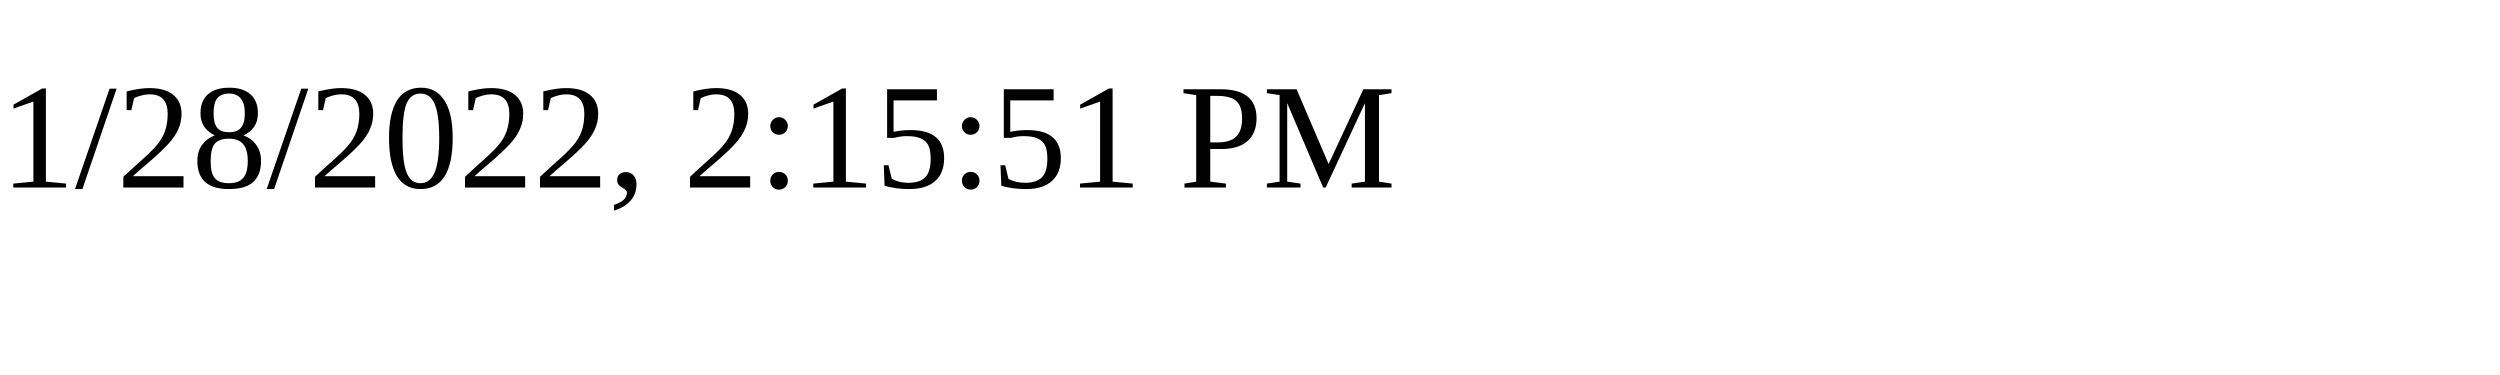
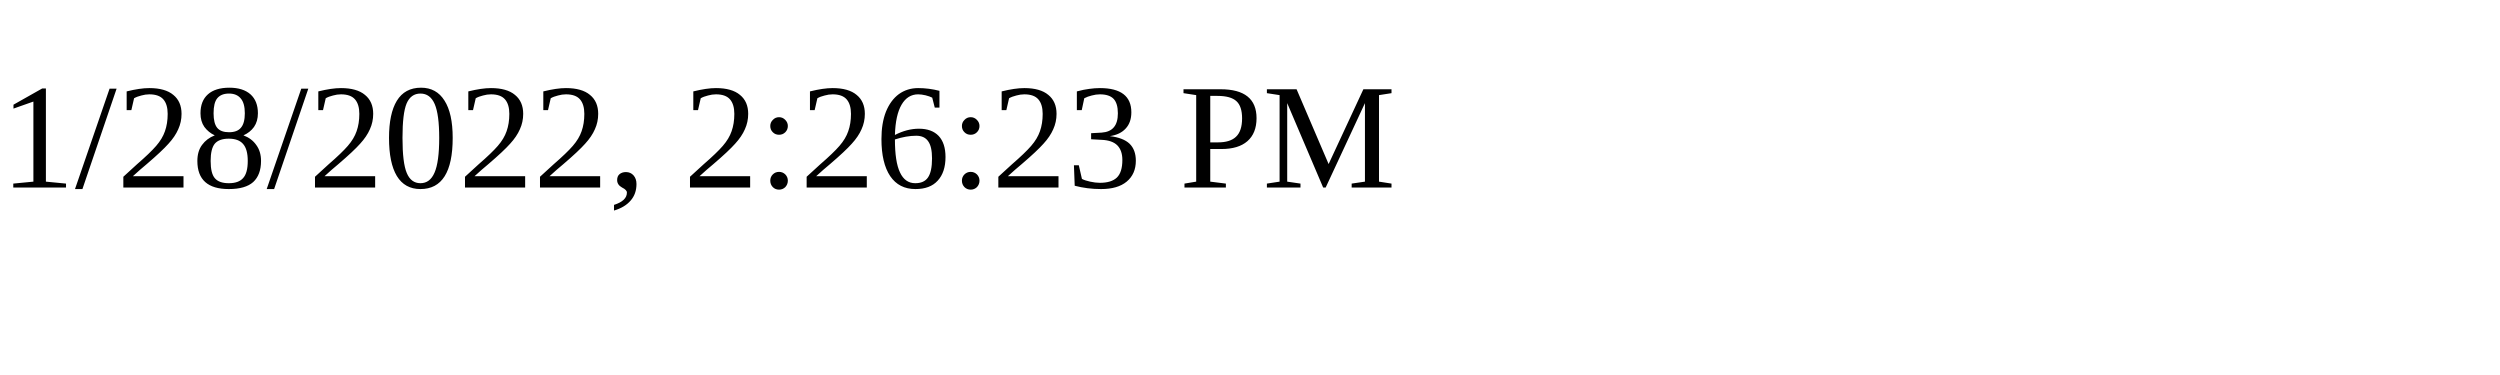
<svg xmlns="http://www.w3.org/2000/svg" height="30" width="200">
-   <text x="0" y="15">1/28/2022, 2:15:51 PM</text>
+   <text x="0" y="15">1/28/2022, 2:26:23 PM</text>
</svg>
